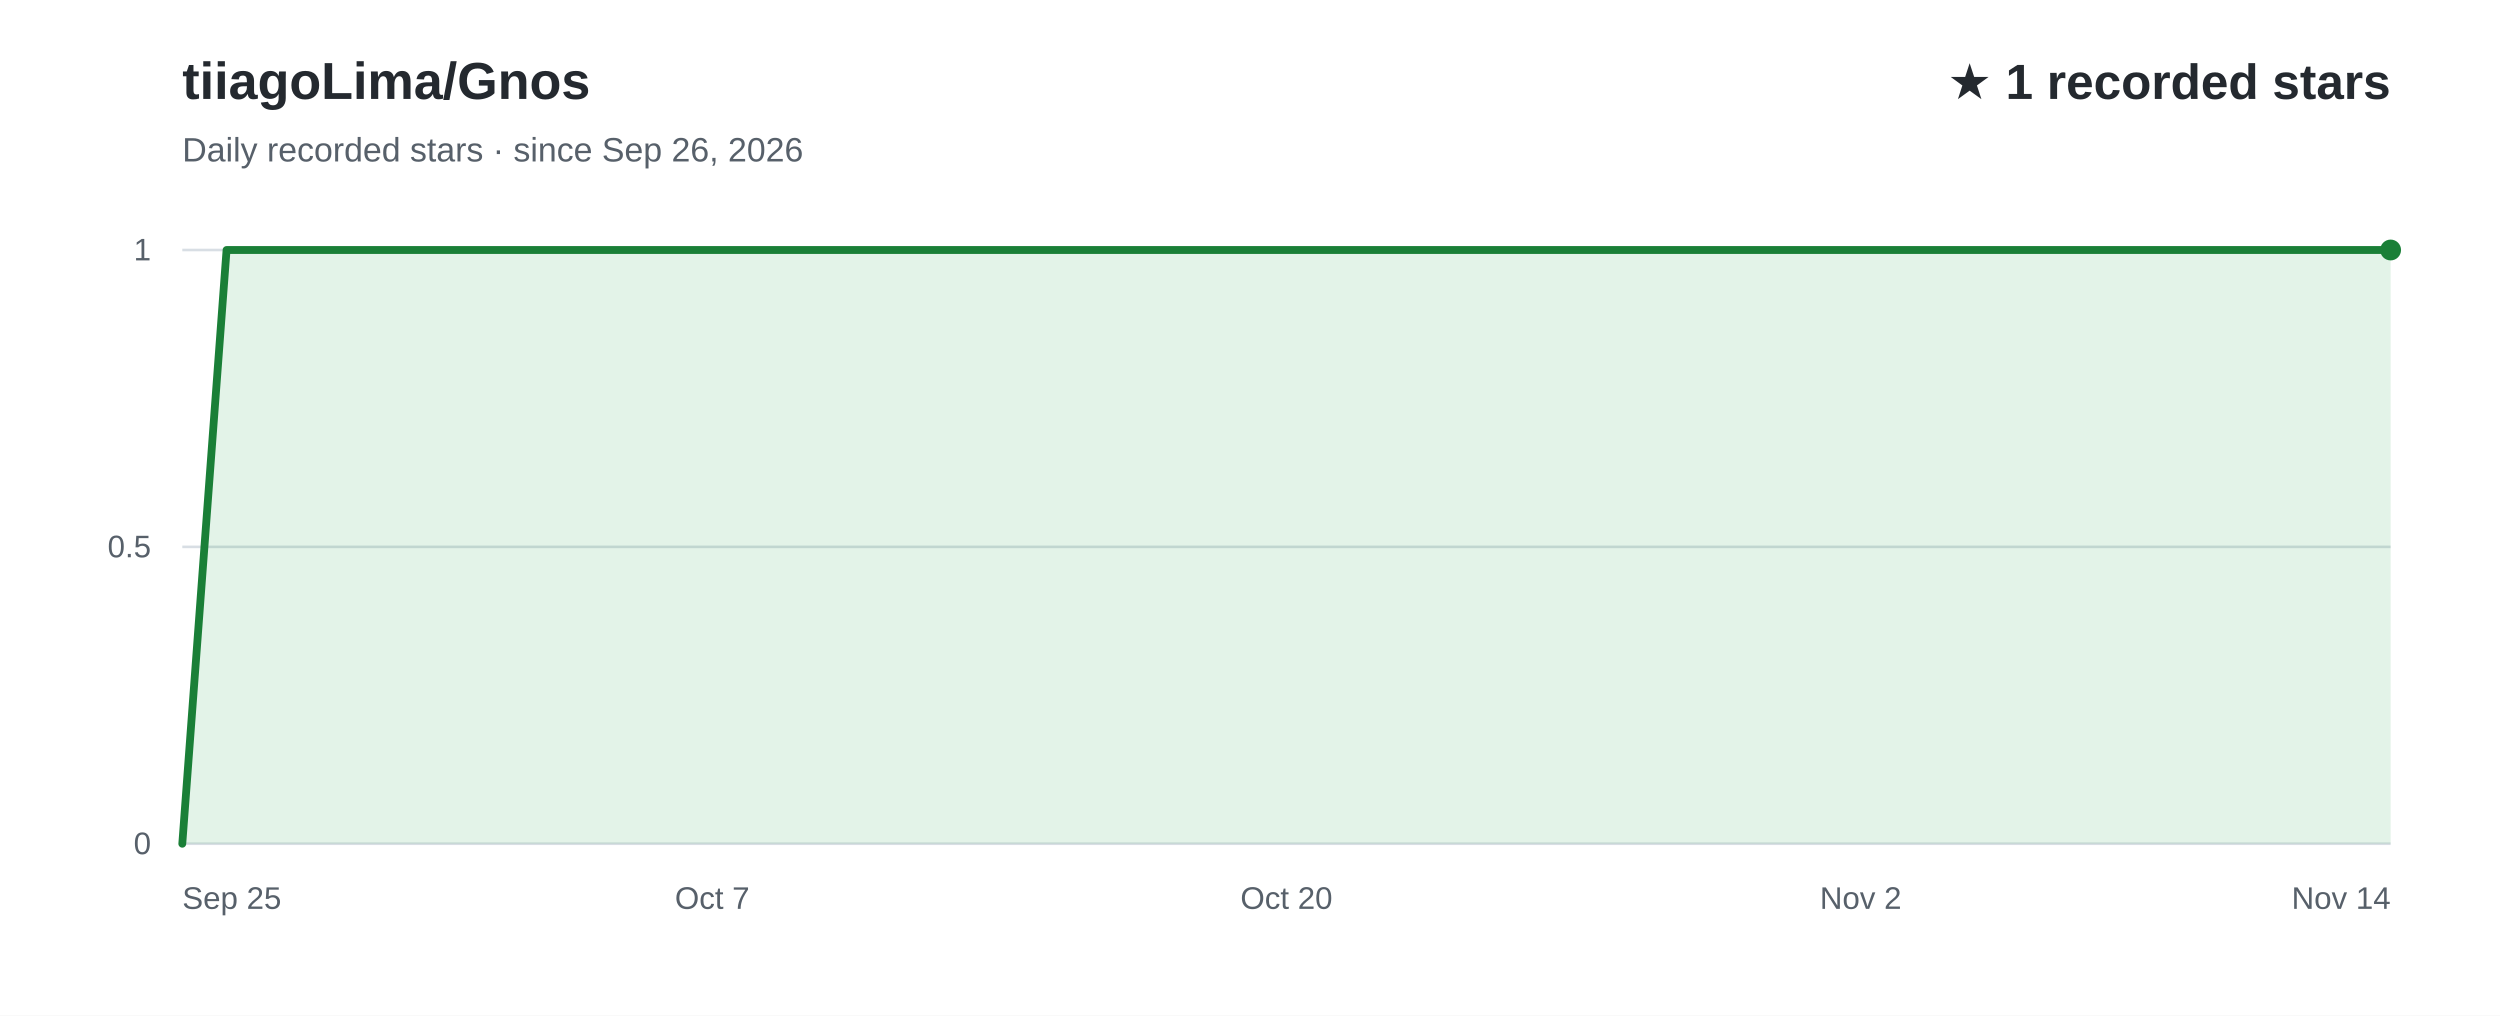
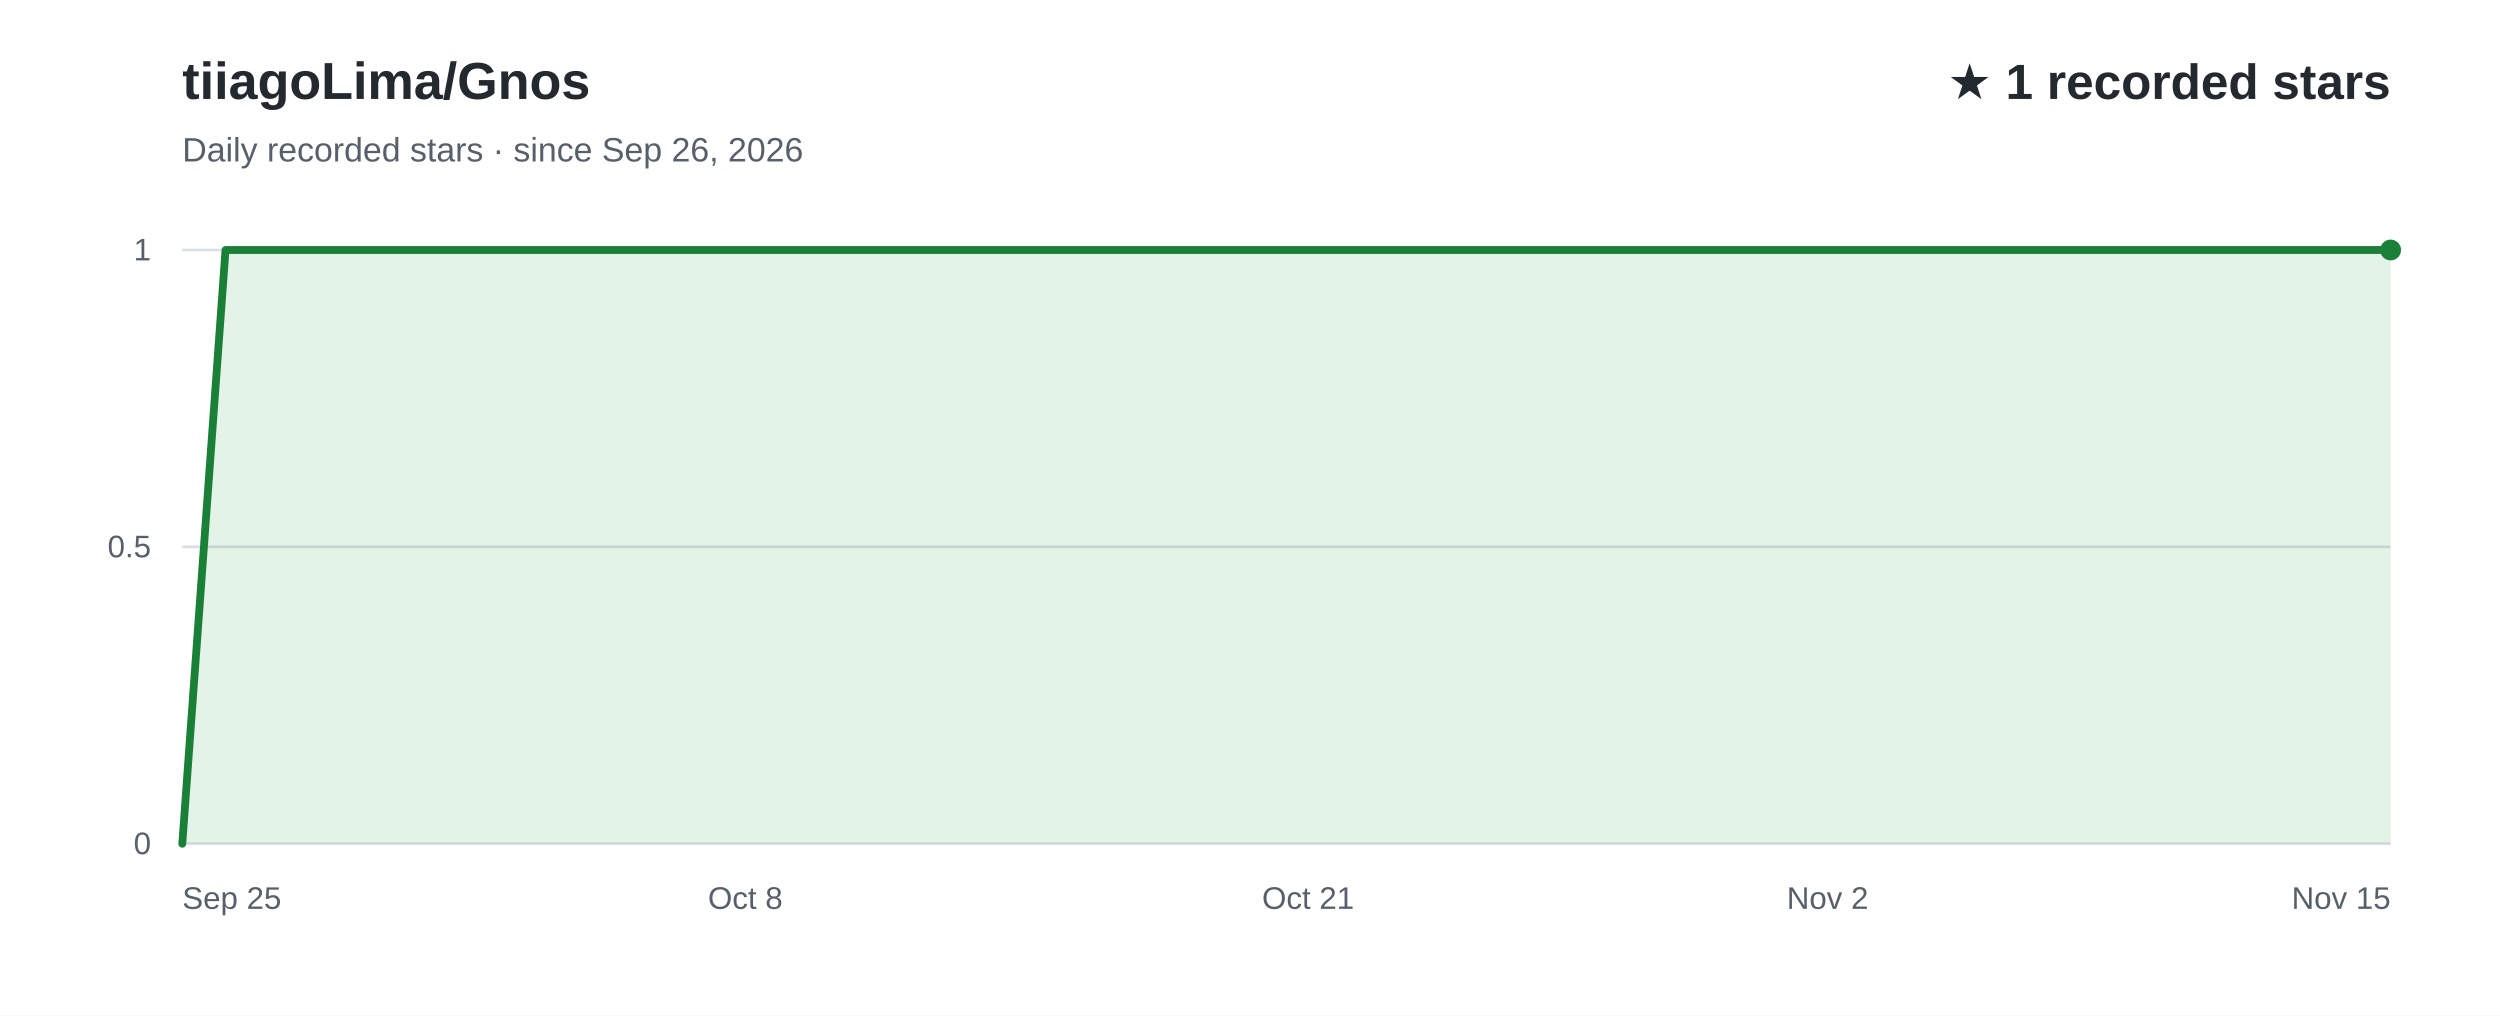
<svg xmlns="http://www.w3.org/2000/svg" width="960" height="390" viewBox="0 0 960 390" role="img" aria-labelledby="title desc" font-family="Arial, Helvetica, sans-serif">
  <rect width="960" height="390" fill="#ffffff" />
  <text x="70" y="38" fill="#24292f" font-size="20" font-weight="700">tiiagoLima/Gnos</text>
  <text x="70" y="62" fill="#57606a" font-size="13">Daily recorded stars · since Sep 26, 2026</text>
  <text x="918" y="38" text-anchor="end" fill="#24292f" font-size="19" font-weight="700">★ 1 recorded stars</text>
  <line x1="70" y1="324.0" x2="918" y2="324.0" stroke="#d8dee4" stroke-width="1" />
  <text x="58" y="328.0" text-anchor="end" fill="#57606a" font-size="12">0</text>
  <line x1="70" y1="210.0" x2="918" y2="210.0" stroke="#d8dee4" stroke-width="1" />
  <text x="58" y="214.0" text-anchor="end" fill="#57606a" font-size="12">0.5</text>
  <line x1="70" y1="96.0" x2="918" y2="96.0" stroke="#d8dee4" stroke-width="1" />
  <text x="58" y="100.0" text-anchor="end" fill="#57606a" font-size="12">1</text>
-   <path d="M70.0,324.0 L87.0,96.0 L103.9,96.0 L120.9,96.0 L137.8,96.0 L154.8,96.0 L171.8,96.0 L188.7,96.0 L205.7,96.0 L222.6,96.0 L239.6,96.0 L256.6,96.0 L273.5,96.0 L290.5,96.0 L307.4,96.0 L324.4,96.0 L341.4,96.0 L358.3,96.0 L375.3,96.0 L392.2,96.0 L409.2,96.0 L426.2,96.0 L443.1,96.0 L460.1,96.0 L477.0,96.0 L494.0,96.0 L511.0,96.0 L527.9,96.0 L544.9,96.0 L561.8,96.0 L578.8,96.0 L595.8,96.0 L612.7,96.0 L629.7,96.0 L646.6,96.0 L663.6,96.0 L680.6,96.0 L697.5,96.0 L714.5,96.0 L731.4,96.0 L748.4,96.0 L765.4,96.0 L782.3,96.0 L799.3,96.0 L816.2,96.0 L833.2,96.0 L850.2,96.0 L867.1,96.0 L884.1,96.0 L901.0,96.0 L918.0,96.0 L918.0,324 L70.0,324 Z" fill="#2da44e" fill-opacity="0.13" />
-   <path d="M70.0,324.0 L87.0,96.0 L103.9,96.0 L120.9,96.0 L137.8,96.0 L154.8,96.0 L171.8,96.0 L188.7,96.0 L205.7,96.0 L222.6,96.0 L239.6,96.0 L256.6,96.0 L273.5,96.0 L290.5,96.0 L307.4,96.0 L324.4,96.0 L341.4,96.0 L358.3,96.0 L375.3,96.0 L392.2,96.0 L409.2,96.0 L426.2,96.0 L443.1,96.0 L460.1,96.0 L477.0,96.0 L494.0,96.0 L511.0,96.0 L527.9,96.0 L544.9,96.0 L561.8,96.0 L578.8,96.0 L595.8,96.0 L612.7,96.0 L629.7,96.0 L646.6,96.0 L663.6,96.0 L680.6,96.0 L697.5,96.0 L714.5,96.0 L731.4,96.0 L748.4,96.0 L765.4,96.0 L782.3,96.0 L799.3,96.0 L816.2,96.0 L833.2,96.0 L850.2,96.0 L867.1,96.0 L884.1,96.0 L901.0,96.0 L918.0,96.0" fill="none" stroke="#1a7f37" stroke-width="3" stroke-linecap="round" stroke-linejoin="round" />
+   <path d="M70.0,324.0 L86.6,96.0 L103.3,96.0 L119.9,96.0 L136.5,96.0 L153.1,96.0 L169.8,96.0 L186.4,96.0 L203.0,96.0 L219.6,96.0 L236.3,96.0 L252.9,96.0 L269.5,96.0 L286.2,96.0 L302.8,96.0 L319.4,96.0 L336.0,96.0 L352.7,96.0 L369.3,96.0 L385.9,96.0 L402.5,96.0 L419.2,96.0 L435.8,96.0 L452.4,96.0 L469.1,96.0 L485.7,96.0 L502.3,96.0 L518.9,96.0 L535.6,96.0 L552.2,96.0 L568.8,96.0 L585.5,96.0 L602.1,96.0 L618.7,96.0 L635.3,96.0 L652.0,96.0 L668.6,96.0 L685.2,96.0 L701.8,96.0 L718.5,96.0 L735.1,96.0 L751.7,96.0 L768.4,96.0 L785.0,96.0 L801.6,96.0 L818.2,96.0 L834.9,96.0 L851.5,96.0 L868.1,96.0 L884.7,96.0 L901.4,96.0 L918.0,96.0 L918.0,324 L70.0,324 Z" fill="#2da44e" fill-opacity="0.13" />
+   <path d="M70.0,324.0 L86.6,96.0 L103.3,96.0 L119.9,96.0 L136.5,96.0 L153.1,96.0 L169.8,96.0 L186.4,96.0 L203.0,96.0 L219.6,96.0 L236.3,96.0 L252.9,96.0 L269.5,96.0 L286.2,96.0 L302.8,96.0 L319.4,96.0 L336.0,96.0 L352.7,96.0 L369.3,96.0 L385.9,96.0 L402.5,96.0 L419.2,96.0 L435.8,96.0 L452.4,96.0 L469.1,96.0 L485.7,96.0 L502.3,96.0 L518.9,96.0 L535.6,96.0 L552.2,96.0 L568.8,96.0 L585.5,96.0 L602.1,96.0 L618.7,96.0 L635.3,96.0 L652.0,96.0 L668.6,96.0 L685.2,96.0 L701.8,96.0 L718.5,96.0 L735.1,96.0 L751.7,96.0 L768.4,96.0 L785.0,96.0 L801.6,96.0 L818.2,96.0 L834.9,96.0 L851.5,96.0 L868.1,96.0 L884.7,96.0 L901.4,96.0 L918.0,96.0" fill="none" stroke="#1a7f37" stroke-width="3" stroke-linecap="round" stroke-linejoin="round" />
  <text x="70.0" y="349" text-anchor="start" fill="#57606a" font-size="12">Sep 25</text>
-   <text x="273.5" y="349" text-anchor="middle" fill="#57606a" font-size="12">Oct 7</text>
-   <text x="494.0" y="349" text-anchor="middle" fill="#57606a" font-size="12">Oct 20</text>
-   <text x="714.5" y="349" text-anchor="middle" fill="#57606a" font-size="12">Nov 2</text>
-   <text x="918.0" y="349" text-anchor="end" fill="#57606a" font-size="12">Nov 14</text>
+   <text x="286.2" y="349" text-anchor="middle" fill="#57606a" font-size="12">Oct 8</text>
+   <text x="502.3" y="349" text-anchor="middle" fill="#57606a" font-size="12">Oct 21</text>
+   <text x="701.8" y="349" text-anchor="middle" fill="#57606a" font-size="12">Nov 2</text>
+   <text x="918.0" y="349" text-anchor="end" fill="#57606a" font-size="12">Nov 15</text>
  <circle cx="918.0" cy="96.0" r="4" fill="#1a7f37" />
</svg>
